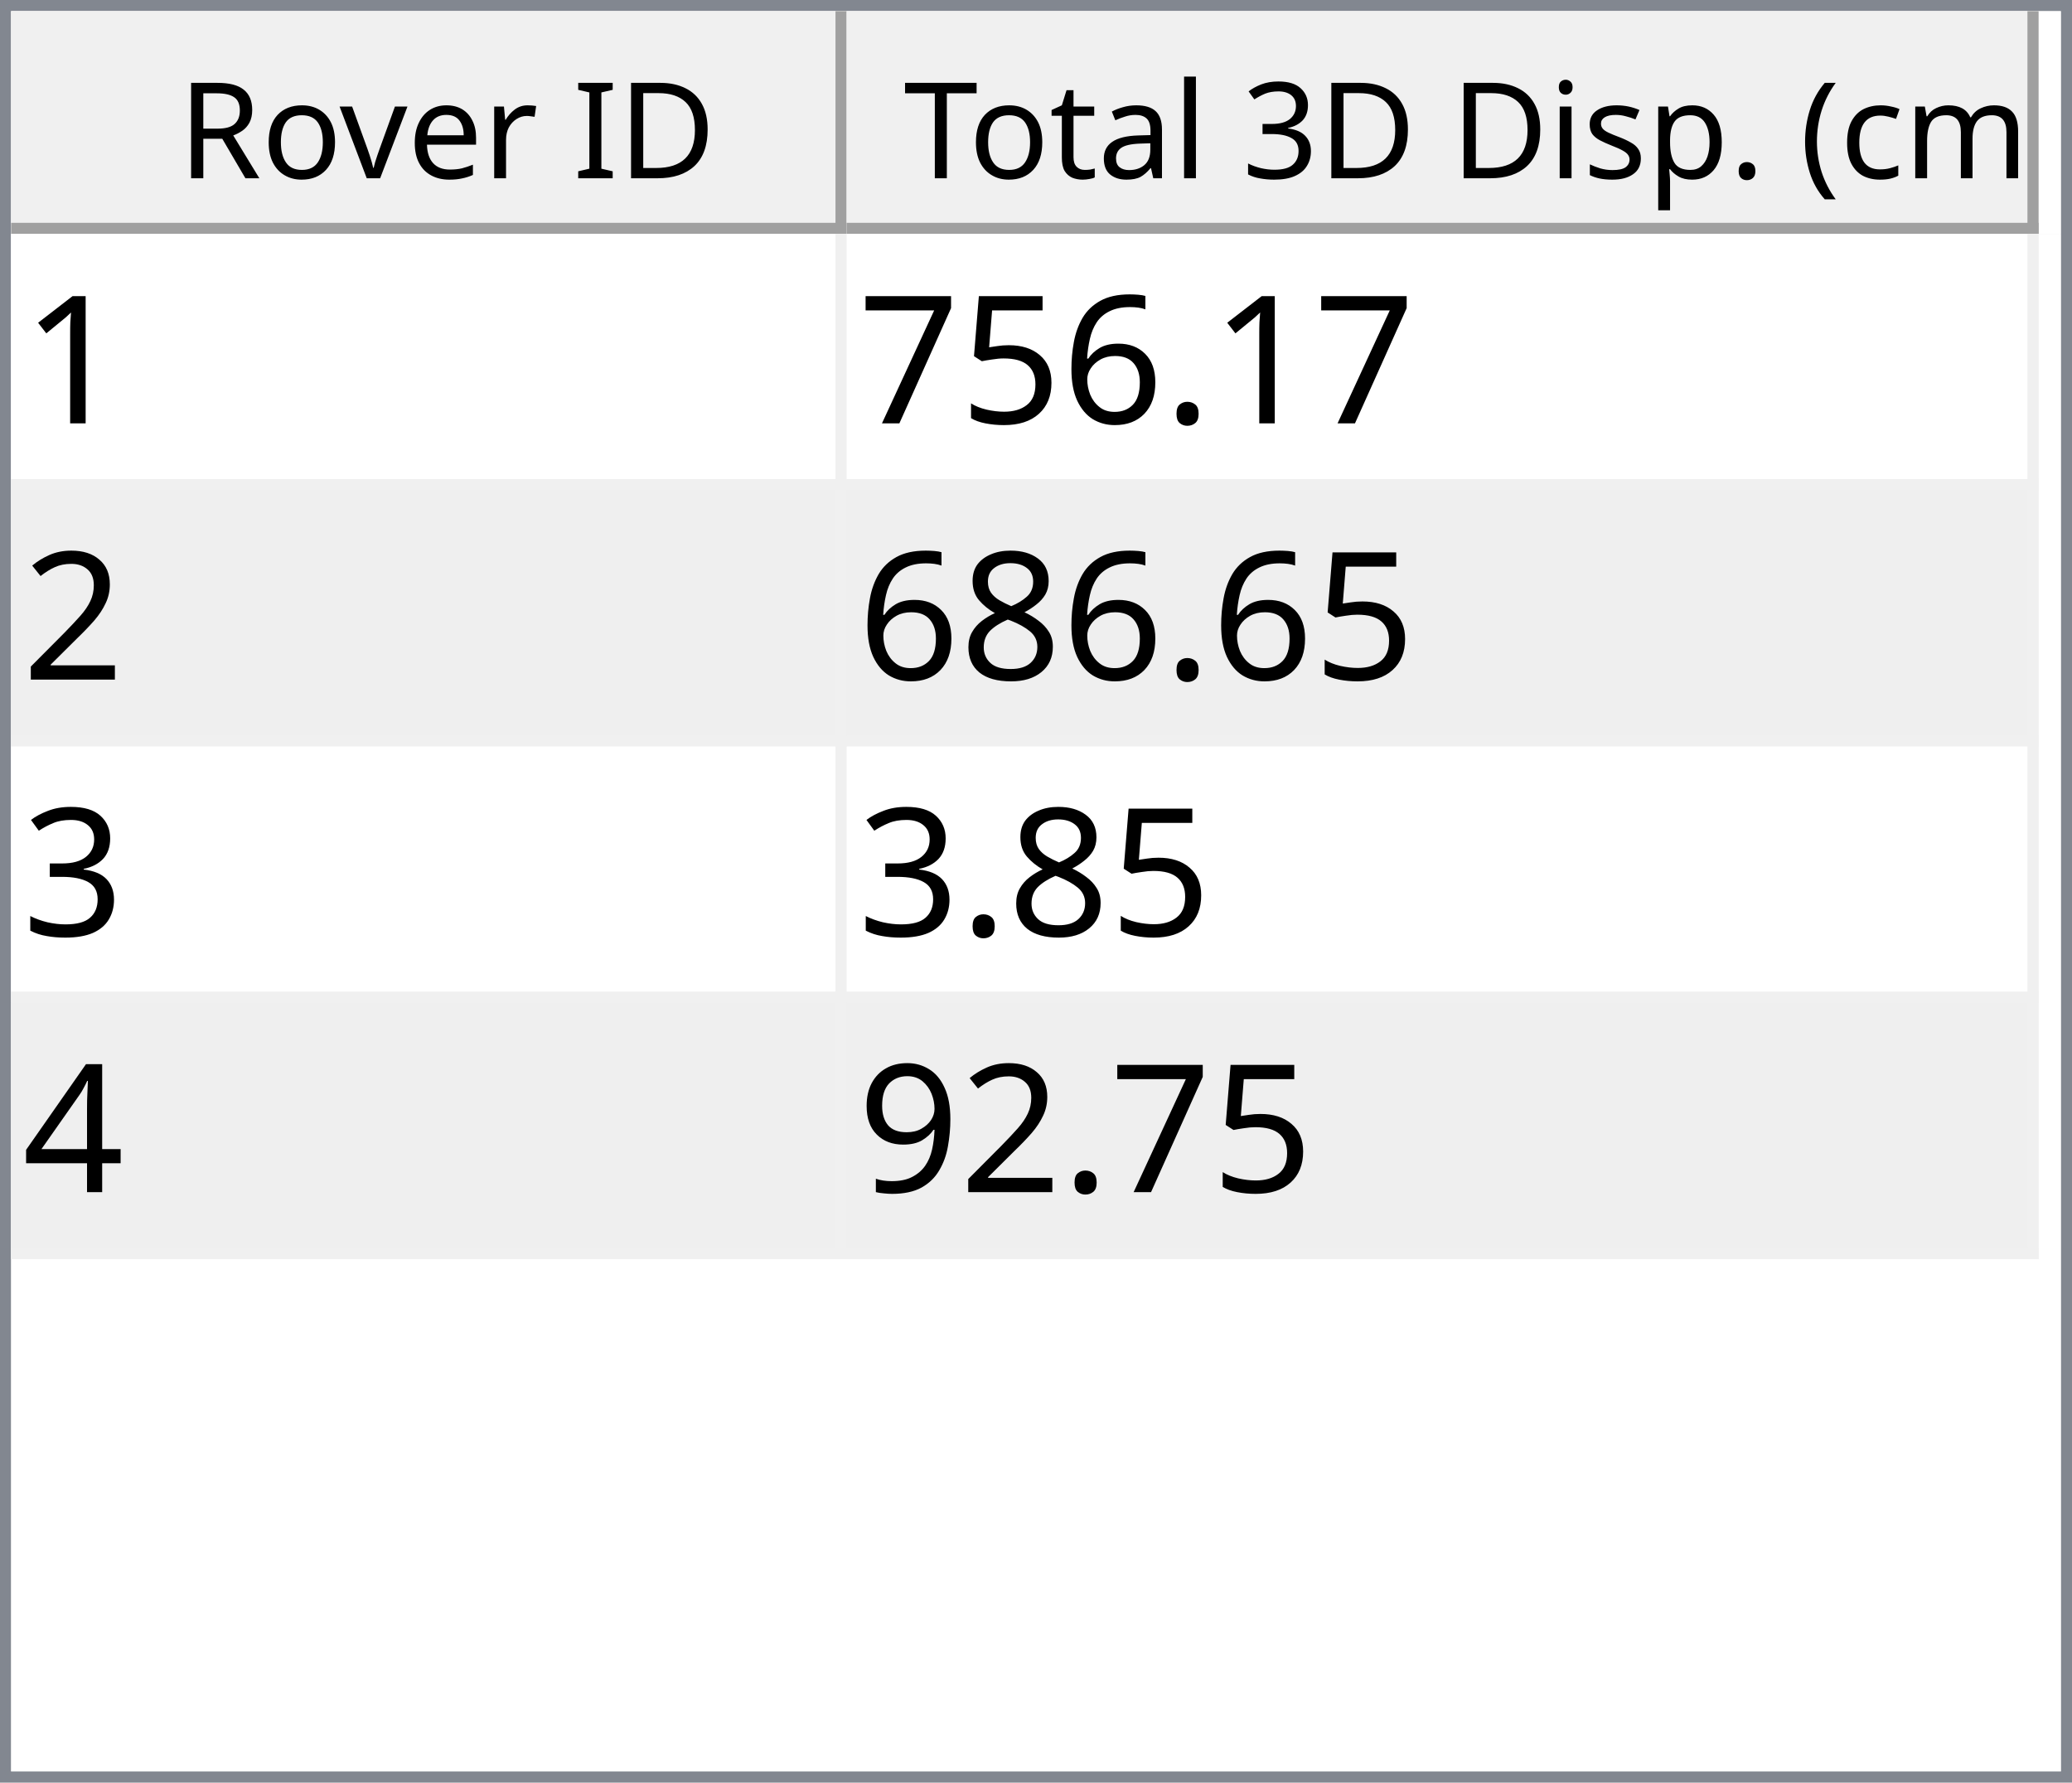
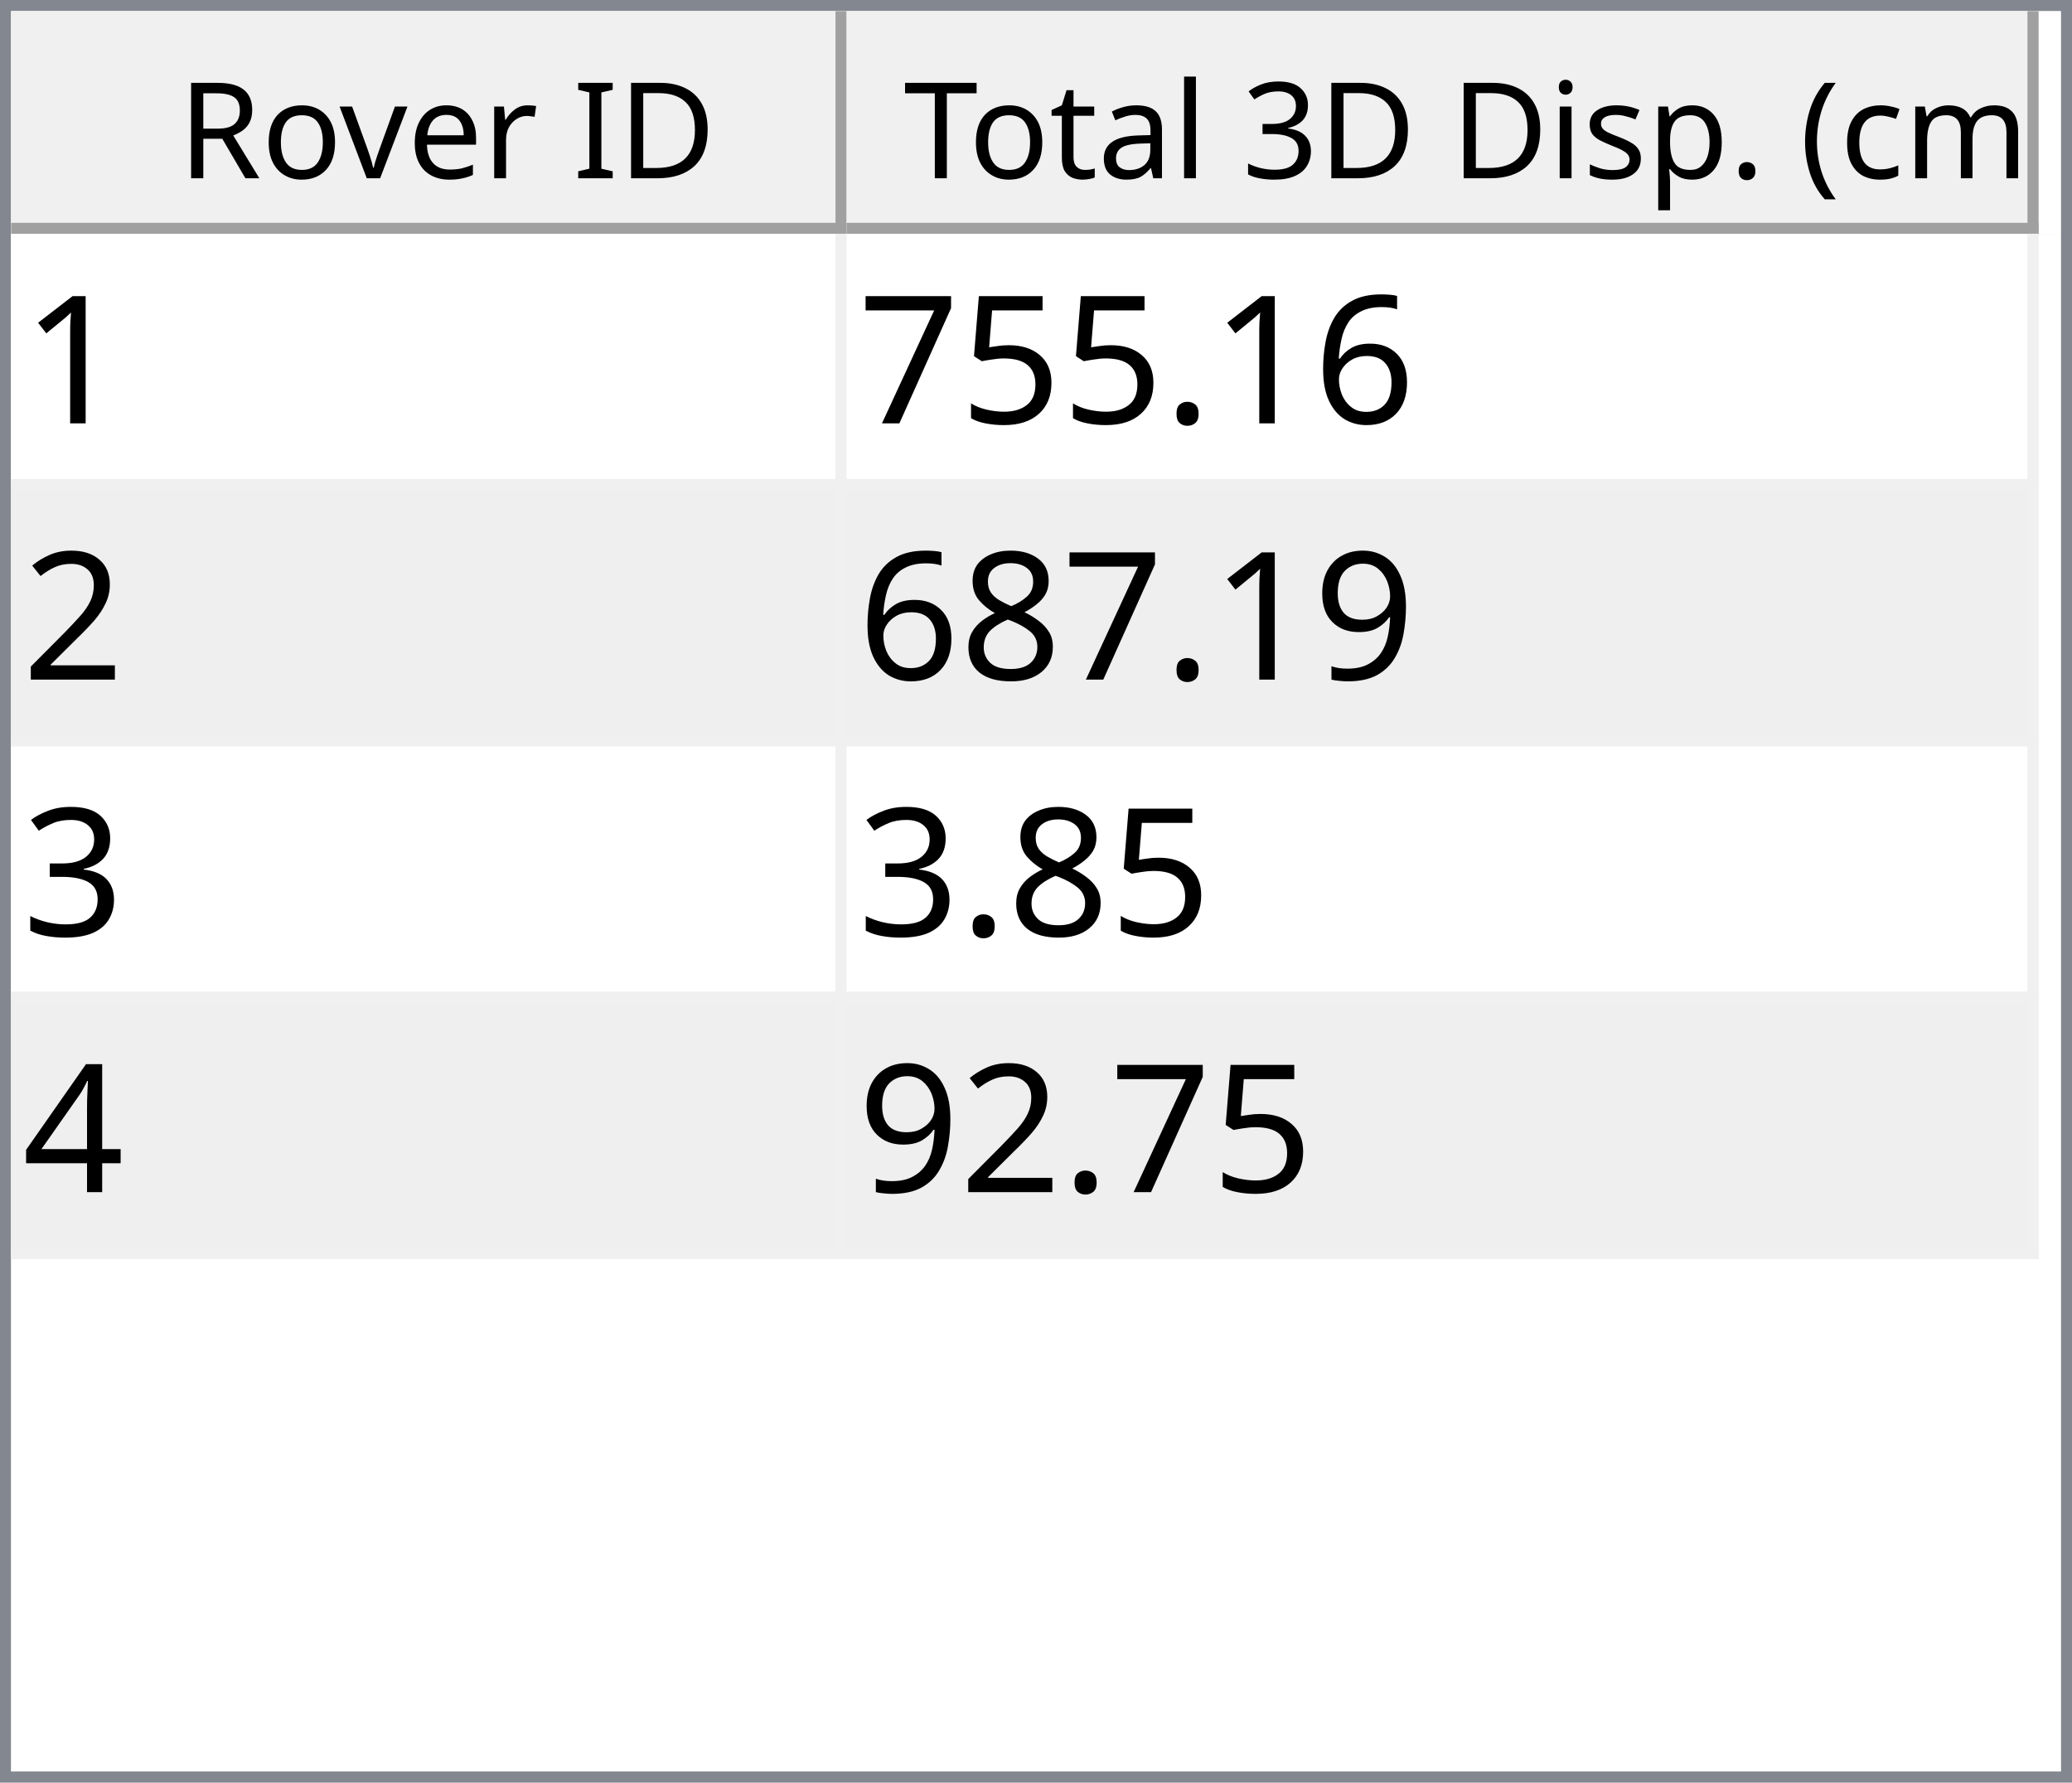
<svg xmlns="http://www.w3.org/2000/svg" style="fill-opacity:1; color-rendering:auto; color-interpolation:auto; text-rendering:auto; stroke:black; stroke-linecap:square; stroke-miterlimit:10; shape-rendering:auto; stroke-opacity:1; fill:black; stroke-dasharray:none; font-weight:normal; stroke-width:1; font-family:'Dialog'; font-style:normal; stroke-linejoin:miter; font-size:12px; stroke-dashoffset:0; image-rendering:auto;" width="186" height="160">
  <defs id="genericDefs" />
  <g>
    <defs id="defs1">
      <clipPath clipPathUnits="userSpaceOnUse" id="clipPath1">
        <path d="M0 0 L186 0 L186 160 L0 160 L0 0 Z" />
      </clipPath>
      <clipPath clipPathUnits="userSpaceOnUse" id="clipPath2">
        <path d="M0 0 L0 160 L186 160 L186 0 Z" />
      </clipPath>
      <clipPath clipPathUnits="userSpaceOnUse" id="clipPath3">
        <path d="M0 0 L0 20 L184 20 L184 0 Z" />
      </clipPath>
      <clipPath clipPathUnits="userSpaceOnUse" id="clipPath4">
        <path d="M0 0 L0 20 L75 20 L75 0 Z" />
      </clipPath>
      <clipPath clipPathUnits="userSpaceOnUse" id="clipPath5">
        <path d="M1 1 L1 19 L74 19 L74 1 Z" />
      </clipPath>
      <clipPath clipPathUnits="userSpaceOnUse" id="clipPath6">
        <path d="M0 0 L0 18 L73 18 L73 0 Z" />
      </clipPath>
      <clipPath clipPathUnits="userSpaceOnUse" id="clipPath7">
        <path d="M-0.5 -0.5 L-0.5 19.5 L74.5 19.5 L74.5 -0.5 Z" />
      </clipPath>
      <clipPath clipPathUnits="userSpaceOnUse" id="clipPath8">
        <path d="M0 0 L0 20 L107 20 L107 0 Z" />
      </clipPath>
      <clipPath clipPathUnits="userSpaceOnUse" id="clipPath9">
        <path d="M1 1 L1 19 L106 19 L106 1 Z" />
      </clipPath>
      <clipPath clipPathUnits="userSpaceOnUse" id="clipPath10">
        <path d="M0 0 L0 18 L105 18 L105 0 Z" />
      </clipPath>
      <clipPath clipPathUnits="userSpaceOnUse" id="clipPath11">
        <path d="M-0.5 -0.5 L-0.5 19.5 L106.5 19.5 L106.5 -0.5 Z" />
      </clipPath>
      <clipPath clipPathUnits="userSpaceOnUse" id="clipPath12">
        <path d="M0 0 L0 138 L184 138 L184 0 Z" />
      </clipPath>
      <clipPath clipPathUnits="userSpaceOnUse" id="clipPath13">
        <path d="M0 0 L0 92 L182 92 L182 0 Z" />
      </clipPath>
      <clipPath clipPathUnits="userSpaceOnUse" id="clipPath14">
        <path d="M-0.5 -0.5 L-0.5 91.5 L181.5 91.5 L181.5 -0.5 Z" />
      </clipPath>
      <clipPath clipPathUnits="userSpaceOnUse" id="clipPath15">
        <path d="M0 0 L0 22 L74 22 L74 0 Z" />
      </clipPath>
      <clipPath clipPathUnits="userSpaceOnUse" id="clipPath16">
        <path d="M0 0 L0 22 L106 22 L106 0 Z" />
      </clipPath>
      <font horiz-adv-x="64.551" id="font1">
        <font-face ascent="107.91" descent="25.098" units-per-em="100" style="font-style:normal; font-family:Segoe UI; font-weight:normal;" />
        <missing-glyph horiz-adv-x="64.551" d="M8.109 0 L8.109 68.266 L56.453 68.266 L56.453 0 L8.109 0 ZM15.328 7.234 L49.219 7.234 L49.219 61.031 L15.328 61.031 L15.328 7.234 Z" />
        <glyph unicode="D" horiz-adv-x="70.117" d="M9.188 0 L9.188 70.016 L28.516 70.016 Q65.531 70.016 65.531 35.891 Q65.531 19.672 55.25 9.836 Q44.969 0 27.734 0 L9.188 0 ZM17.391 62.594 L17.391 7.422 L27.828 7.422 Q41.609 7.422 49.273 14.797 Q56.938 22.172 56.938 35.688 Q56.938 62.594 28.328 62.594 L17.391 62.594 Z" />
        <glyph unicode="I" horiz-adv-x="26.611" d="M17.391 0 L9.188 0 L9.188 70.016 L17.391 70.016 L17.391 0 Z" />
        <glyph unicode=" " horiz-adv-x="27.393" d="" />
        <glyph unicode="r" horiz-adv-x="34.766" d="M34.188 41.891 Q32.078 43.5 28.125 43.5 Q23 43.5 19.555 38.672 Q16.109 33.844 16.109 25.484 L16.109 0 L8.109 0 L8.109 50 L16.109 50 L16.109 39.703 L16.312 39.703 Q18.016 44.969 21.531 47.922 Q25.047 50.875 29.391 50.875 Q32.516 50.875 34.188 50.203 L34.188 41.891 Z" />
        <glyph unicode="e" horiz-adv-x="52.295" d="M48.297 23 L12.984 23 Q13.188 14.656 17.484 10.109 Q21.781 5.562 29.297 5.562 Q37.75 5.562 44.828 11.141 L44.828 3.609 Q38.234 -1.172 27.391 -1.172 Q16.797 -1.172 10.742 5.641 Q4.688 12.453 4.688 24.812 Q4.688 36.469 11.305 43.82 Q17.922 51.172 27.734 51.172 Q37.547 51.172 42.922 44.828 Q48.297 38.484 48.297 27.203 L48.297 23 ZM40.094 29.781 Q40.047 36.719 36.75 40.578 Q33.453 44.438 27.594 44.438 Q21.922 44.438 17.969 40.383 Q14.016 36.328 13.094 29.781 L40.094 29.781 Z" />
        <glyph unicode="v" horiz-adv-x="47.9" d="M47.406 50 L27.484 0 L19.625 0 L0.688 50 L9.469 50 L22.172 13.672 Q23.578 9.672 23.922 6.688 L24.125 6.688 Q24.609 10.453 25.688 13.484 L38.969 50 L47.406 50 Z" />
        <glyph unicode="o" horiz-adv-x="58.594" d="M29 -1.172 Q17.922 -1.172 11.305 5.836 Q4.688 12.844 4.688 24.422 Q4.688 37.016 11.57 44.094 Q18.453 51.172 30.172 51.172 Q41.359 51.172 47.633 44.289 Q53.906 37.406 53.906 25.203 Q53.906 13.234 47.141 6.031 Q40.375 -1.172 29 -1.172 ZM29.594 44.438 Q21.875 44.438 17.383 39.188 Q12.891 33.938 12.891 24.703 Q12.891 15.828 17.43 10.695 Q21.969 5.562 29.594 5.562 Q37.359 5.562 41.531 10.594 Q45.703 15.625 45.703 24.906 Q45.703 34.281 41.531 39.359 Q37.359 44.438 29.594 44.438 Z" />
        <glyph unicode="R" horiz-adv-x="59.814" d="M59.375 0 L49.609 0 L37.891 19.625 Q36.281 22.359 34.766 24.289 Q33.25 26.219 31.664 27.438 Q30.078 28.656 28.25 29.219 Q26.422 29.781 24.125 29.781 L17.391 29.781 L17.391 0 L9.188 0 L9.188 70.016 L30.078 70.016 Q34.672 70.016 38.555 68.867 Q42.438 67.719 45.289 65.375 Q48.141 63.031 49.758 59.547 Q51.375 56.062 51.375 51.375 Q51.375 47.703 50.273 44.656 Q49.172 41.609 47.148 39.211 Q45.125 36.812 42.266 35.133 Q39.406 33.453 35.844 32.516 L35.844 32.328 Q37.594 31.547 38.891 30.547 Q40.188 29.547 41.359 28.18 Q42.531 26.812 43.68 25.078 Q44.828 23.344 46.234 21.047 L59.375 0 ZM17.391 62.594 L17.391 37.203 L28.516 37.203 Q31.594 37.203 34.203 38.133 Q36.812 39.062 38.719 40.797 Q40.625 42.531 41.703 45.047 Q42.781 47.562 42.781 50.688 Q42.781 56.297 39.141 59.445 Q35.5 62.594 28.609 62.594 L17.391 62.594 Z" />
        <glyph unicode=")" horiz-adv-x="30.176" d="M8.297 -15.922 L1.172 -15.922 Q16.406 2.344 16.406 26.812 Q16.406 51.469 1.078 70.016 L8.297 70.016 Q23.531 52.156 23.531 26.703 Q23.531 1.375 8.297 -15.922 Z" />
        <glyph unicode="m" horiz-adv-x="86.133" d="M79.109 0 L71.094 0 L71.094 28.719 Q71.094 37.016 68.531 40.727 Q65.969 44.438 59.906 44.438 Q54.781 44.438 51.195 39.75 Q47.609 35.062 47.609 28.516 L47.609 0 L39.594 0 L39.594 29.688 Q39.594 44.438 28.219 44.438 Q22.953 44.438 19.531 40.016 Q16.109 35.594 16.109 28.516 L16.109 0 L8.109 0 L8.109 50 L16.109 50 L16.109 42.094 L16.312 42.094 Q21.625 51.172 31.844 51.172 Q36.969 51.172 40.773 48.312 Q44.578 45.453 46 40.828 Q51.562 51.172 62.594 51.172 Q79.109 51.172 79.109 30.812 L79.109 0 Z" />
        <glyph unicode="c" horiz-adv-x="46.191" d="M42.188 2.297 Q36.422 -1.172 28.516 -1.172 Q17.828 -1.172 11.258 5.789 Q4.688 12.75 4.688 23.828 Q4.688 36.188 11.766 43.68 Q18.844 51.172 30.672 51.172 Q37.25 51.172 42.281 48.734 L42.281 40.531 Q36.719 44.438 30.375 44.438 Q22.703 44.438 17.797 38.945 Q12.891 33.453 12.891 24.516 Q12.891 15.719 17.508 10.641 Q22.125 5.562 29.891 5.562 Q36.422 5.562 42.188 9.906 L42.188 2.297 Z" />
        <glyph unicode="(" horiz-adv-x="30.176" d="M29.109 -15.922 L21.969 -15.922 Q6.844 1.375 6.844 26.703 Q6.844 52.156 21.969 70.016 L29.203 70.016 Q13.875 51.469 13.875 26.812 Q13.875 2.344 29.109 -15.922 Z" />
        <glyph unicode="." horiz-adv-x="21.68" d="M10.891 -1.078 Q8.641 -1.078 7.055 0.539 Q5.469 2.156 5.469 4.391 Q5.469 6.641 7.055 8.273 Q8.641 9.906 10.891 9.906 Q13.188 9.906 14.797 8.273 Q16.406 6.641 16.406 4.391 Q16.406 2.156 14.797 0.539 Q13.188 -1.078 10.891 -1.078 Z" />
        <glyph unicode="p" horiz-adv-x="58.789" d="M16.312 7.234 L16.109 7.234 L16.109 -23 L8.109 -23 L8.109 50 L16.109 50 L16.109 41.219 L16.312 41.219 Q22.219 51.172 33.594 51.172 Q43.266 51.172 48.688 44.461 Q54.109 37.75 54.109 26.469 Q54.109 13.922 48 6.375 Q41.891 -1.172 31.297 -1.172 Q21.578 -1.172 16.312 7.234 ZM16.109 27.391 L16.109 20.406 Q16.109 14.203 20.141 9.883 Q24.172 5.562 30.375 5.562 Q37.641 5.562 41.773 11.133 Q45.906 16.703 45.906 26.609 Q45.906 34.969 42.047 39.703 Q38.188 44.438 31.594 44.438 Q24.609 44.438 20.359 39.578 Q16.109 34.719 16.109 27.391 Z" />
        <glyph unicode="s" horiz-adv-x="42.432" d="M5.078 1.812 L5.078 10.406 Q11.625 5.562 19.484 5.562 Q30.031 5.562 30.031 12.594 Q30.031 14.594 29.125 15.992 Q28.219 17.391 26.68 18.461 Q25.141 19.531 23.07 20.383 Q21 21.234 18.609 22.172 Q15.281 23.484 12.766 24.828 Q10.25 26.172 8.57 27.859 Q6.891 29.547 6.031 31.695 Q5.172 33.844 5.172 36.719 Q5.172 40.234 6.789 42.945 Q8.406 45.656 11.086 47.484 Q13.766 49.312 17.211 50.242 Q20.656 51.172 24.312 51.172 Q30.812 51.172 35.938 48.922 L35.938 40.828 Q30.422 44.438 23.25 44.438 Q21 44.438 19.195 43.922 Q17.391 43.406 16.094 42.477 Q14.797 41.547 14.086 40.258 Q13.375 38.969 13.375 37.406 Q13.375 35.453 14.086 34.133 Q14.797 32.812 16.164 31.789 Q17.531 30.766 19.484 29.938 Q21.438 29.109 23.922 28.125 Q27.25 26.859 29.883 25.516 Q32.516 24.172 34.375 22.484 Q36.234 20.797 37.234 18.602 Q38.234 16.406 38.234 13.375 Q38.234 9.672 36.602 6.938 Q34.969 4.203 32.234 2.398 Q29.5 0.594 25.93 -0.289 Q22.359 -1.172 18.453 -1.172 Q10.75 -1.172 5.078 1.812 Z" />
        <glyph unicode="i" horiz-adv-x="24.219" d="M12.203 62.703 Q10.062 62.703 8.547 64.164 Q7.031 65.625 7.031 67.875 Q7.031 70.125 8.547 71.609 Q10.062 73.094 12.203 73.094 Q14.406 73.094 15.945 71.609 Q17.484 70.125 17.484 67.875 Q17.484 65.719 15.945 64.211 Q14.406 62.703 12.203 62.703 ZM16.109 0 L8.109 0 L8.109 50 L16.109 50 L16.109 0 Z" />
        <glyph unicode="3" horiz-adv-x="53.906" d="M46.531 19.828 Q46.531 15.094 44.75 11.211 Q42.969 7.328 39.719 4.57 Q36.469 1.812 31.93 0.297 Q27.391 -1.219 21.922 -1.219 Q11.922 -1.219 6 2.594 L6 11.188 Q13.094 5.609 22.219 5.609 Q25.875 5.609 28.828 6.539 Q31.781 7.469 33.906 9.227 Q36.031 10.984 37.18 13.477 Q38.328 15.969 38.328 19.094 Q38.328 32.812 18.797 32.812 L12.984 32.812 L12.984 39.594 L18.5 39.594 Q35.797 39.594 35.797 52.484 Q35.797 64.406 22.609 64.406 Q15.188 64.406 8.688 59.422 L8.688 67.188 Q15.375 71.188 24.609 71.188 Q29 71.188 32.57 69.969 Q36.141 68.75 38.68 66.555 Q41.219 64.359 42.609 61.281 Q44 58.203 44 54.5 Q44 40.672 30.031 36.719 L30.031 36.531 Q33.594 36.141 36.625 34.797 Q39.656 33.453 41.852 31.305 Q44.047 29.156 45.289 26.25 Q46.531 23.344 46.531 19.828 Z" />
        <glyph unicode="l" horiz-adv-x="24.219" d="M16.109 0 L8.109 0 L8.109 74.031 L16.109 74.031 L16.109 0 Z" />
        <glyph unicode="a" horiz-adv-x="50.879" d="M43.891 0 L35.891 0 L35.891 7.812 L35.688 7.812 Q30.469 -1.172 20.312 -1.172 Q12.844 -1.172 8.617 2.781 Q4.391 6.734 4.391 13.281 Q4.391 27.297 20.906 29.594 L35.891 31.688 Q35.891 44.438 25.594 44.438 Q16.547 44.438 9.281 38.281 L9.281 46.484 Q16.656 51.172 26.266 51.172 Q43.891 51.172 43.891 32.516 L43.891 0 ZM35.891 25.297 L23.828 23.641 Q18.266 22.859 15.43 20.875 Q12.594 18.891 12.594 13.875 Q12.594 10.203 15.211 7.883 Q17.828 5.562 22.172 5.562 Q28.125 5.562 32.008 9.742 Q35.891 13.922 35.891 20.312 L35.891 25.297 Z" />
        <glyph unicode="t" horiz-adv-x="33.887" d="M31.297 0.484 Q28.469 -1.078 23.828 -1.078 Q10.688 -1.078 10.688 13.578 L10.688 43.172 L2.094 43.172 L2.094 50 L10.688 50 L10.688 62.203 L18.703 64.797 L18.703 50 L31.297 50 L31.297 43.172 L18.703 43.172 L18.703 14.984 Q18.703 9.969 20.414 7.82 Q22.125 5.672 26.078 5.672 Q29.109 5.672 31.297 7.328 L31.297 0.484 Z" />
        <glyph unicode="T" horiz-adv-x="52.393" d="M50.594 62.594 L30.375 62.594 L30.375 0 L22.172 0 L22.172 62.594 L2 62.594 L2 70.016 L50.594 70.016 L50.594 62.594 Z" />
      </font>
      <font horiz-adv-x="75.0" id="font2">
        <font-face ascent="100.537" descent="21.973" units-per-em="100" style="font-style:normal; font-family:sans-serif; font-weight:normal;" />
        <missing-glyph horiz-adv-x="75.0" d="M12.5 0 L12.5 62.5 L62.5 62.5 L62.5 0 L12.5 0 ZM14.062 1.562 L60.938 1.562 L60.938 60.938 L14.062 60.938 L14.062 1.562 Z" />
        <glyph unicode="1" horiz-adv-x="55.615" d="M37.25 0 L28.469 0 L28.469 56 Q25.297 52.984 20.141 49.953 Q14.984 46.922 10.891 45.406 L10.891 53.906 Q18.266 57.375 23.781 62.305 Q29.297 67.234 31.594 71.875 L37.25 71.875 L37.25 0 Z" />
+         <glyph unicode="6" horiz-adv-x="55.615" d="M49.75 54.047 L41.016 53.375 Q39.844 58.547 37.703 60.891 Q34.125 64.656 28.906 64.656 Q24.703 64.656 21.531 62.312 Q17.391 59.281 14.992 53.469 Q12.594 47.656 12.5 36.922 Q15.672 41.75 20.266 44.094 Q24.859 46.438 29.891 46.438 Q38.672 46.438 44.852 39.969 Q51.031 33.5 51.031 23.25 Q51.031 16.5 48.125 10.719 Q45.219 4.938 40.141 1.859 Q35.062 -1.219 28.609 -1.219 Q17.625 -1.219 10.695 6.859 Q3.766 14.938 3.766 33.5 Q3.766 54.25 11.422 63.672 Q18.109 71.875 29.438 71.875 Q37.891 71.875 43.289 67.141 Q48.688 62.406 49.75 54.047 ZM13.875 23.188 Q13.875 18.656 15.797 14.508 Q17.719 10.359 21.188 8.18 Q24.656 6 28.469 6 Q34.031 6 38.039 10.492 Q42.047 14.984 42.047 22.703 Q42.047 30.125 38.086 34.398 Q34.125 38.672 28.125 38.672 Q22.172 38.672 18.023 34.398 Q13.875 30.125 13.875 23.188 Z" />
        <glyph unicode="." horiz-adv-x="27.783" d="M9.078 0 L9.078 10.016 L19.094 10.016 L19.094 0 L9.078 0 Z" />
-         <glyph unicode="6" horiz-adv-x="55.615" d="M49.75 54.047 L41.016 53.375 Q39.844 58.547 37.703 60.891 Q34.125 64.656 28.906 64.656 Q24.703 64.656 21.531 62.312 Q17.391 59.281 14.992 53.469 Q12.594 47.656 12.5 36.922 Q15.672 41.75 20.266 44.094 Q24.859 46.438 29.891 46.438 Q38.672 46.438 44.852 39.969 Q51.031 33.5 51.031 23.25 Q51.031 16.5 48.125 10.719 Q45.219 4.938 40.141 1.859 Q35.062 -1.219 28.609 -1.219 Q17.625 -1.219 10.695 6.859 Q3.766 14.938 3.766 33.5 Q3.766 54.25 11.422 63.672 Q18.109 71.875 29.438 71.875 Q37.891 71.875 43.289 67.141 Q48.688 62.406 49.75 54.047 ZM13.875 23.188 Q13.875 18.656 15.797 14.508 Q17.719 10.359 21.188 8.18 Q24.656 6 28.469 6 Q34.031 6 38.039 10.492 Q42.047 14.984 42.047 22.703 Q42.047 30.125 38.086 34.398 Q34.125 38.672 28.125 38.672 Q22.172 38.672 18.023 34.398 Q13.875 30.125 13.875 23.188 Z" />
        <glyph unicode="5" horiz-adv-x="55.615" d="M4.156 18.75 L13.375 19.531 Q14.406 12.797 18.141 9.398 Q21.875 6 27.156 6 Q33.5 6 37.891 10.789 Q42.281 15.578 42.281 23.484 Q42.281 31 38.062 35.352 Q33.844 39.703 27 39.703 Q22.75 39.703 19.336 37.773 Q15.922 35.844 13.969 32.766 L5.719 33.844 L12.641 70.609 L48.25 70.609 L48.25 62.203 L19.672 62.203 L15.828 42.969 Q22.266 47.469 29.344 47.469 Q38.719 47.469 45.164 40.969 Q51.609 34.469 51.609 24.266 Q51.609 14.547 45.953 7.469 Q39.062 -1.219 27.156 -1.219 Q17.391 -1.219 11.211 4.25 Q5.031 9.719 4.156 18.75 Z" />
        <glyph unicode="7" horiz-adv-x="55.615" d="M4.734 62.203 L4.734 70.656 L51.078 70.656 L51.078 63.812 Q44.234 56.547 37.523 44.484 Q30.812 32.422 27.156 19.672 Q24.516 10.688 23.781 0 L14.75 0 Q14.891 8.453 18.062 20.414 Q21.234 32.375 27.172 43.484 Q33.109 54.594 39.797 62.203 L4.734 62.203 Z" />
        <glyph unicode="2" horiz-adv-x="55.615" d="M50.344 8.453 L50.344 0 L3.031 0 Q2.938 3.172 4.047 6.109 Q5.859 10.938 9.836 15.625 Q13.812 20.312 21.344 26.469 Q33.016 36.031 37.117 41.625 Q41.219 47.219 41.219 52.203 Q41.219 57.422 37.477 61.008 Q33.734 64.594 27.734 64.594 Q21.391 64.594 17.578 60.789 Q13.766 56.984 13.719 50.25 L4.688 51.172 Q5.609 61.281 11.664 66.578 Q17.719 71.875 27.938 71.875 Q38.234 71.875 44.242 66.164 Q50.25 60.453 50.25 52 Q50.25 47.703 48.492 43.555 Q46.734 39.406 42.656 34.812 Q38.578 30.219 29.109 22.219 Q21.188 15.578 18.945 13.211 Q16.703 10.844 15.234 8.453 L50.344 8.453 Z" />
+         <glyph unicode="9" horiz-adv-x="55.615" d="M5.469 16.547 L13.922 17.328 Q14.984 11.375 18.016 8.688 Q21.047 6 25.781 6 Q29.828 6 32.883 7.859 Q35.938 9.719 37.891 12.82 Q39.844 15.922 41.164 21.195 Q42.484 26.469 42.484 31.938 Q42.484 32.516 42.438 33.688 Q39.797 29.5 35.234 26.883 Q30.672 24.266 25.344 24.266 Q16.453 24.266 10.305 30.711 Q4.156 37.156 4.156 47.703 Q4.156 58.594 10.578 65.234 Q17 71.875 26.656 71.875 Q33.641 71.875 39.43 68.117 Q45.219 64.359 48.219 57.398 Q51.219 50.438 51.219 37.25 Q51.219 23.531 48.242 15.406 Q45.266 7.281 39.383 3.031 Q33.5 -1.219 25.594 -1.219 Q17.188 -1.219 11.867 3.445 Q6.547 8.109 5.469 16.547 ZM41.453 48.141 Q41.453 55.719 37.43 60.156 Q33.406 64.594 27.734 64.594 Q21.875 64.594 17.531 59.812 Q13.188 55.031 13.188 47.406 Q13.188 40.578 17.312 36.305 Q21.438 32.031 27.484 32.031 Q33.594 32.031 37.523 36.305 Q41.453 40.578 41.453 48.141 Z" />
        <glyph unicode="8" horiz-adv-x="55.615" d="M17.672 38.812 Q12.203 40.828 9.57 44.539 Q6.938 48.25 6.938 53.422 Q6.938 61.234 12.555 66.555 Q18.172 71.875 27.484 71.875 Q36.859 71.875 42.578 66.43 Q48.297 60.984 48.297 53.172 Q48.297 48.188 45.68 44.508 Q43.062 40.828 37.75 38.812 Q44.344 36.672 47.781 31.883 Q51.219 27.094 51.219 20.453 Q51.219 11.281 44.727 5.031 Q38.234 -1.219 27.641 -1.219 Q17.047 -1.219 10.547 5.055 Q4.047 11.328 4.047 20.703 Q4.047 27.688 7.594 32.398 Q11.141 37.109 17.672 38.812 ZM15.922 53.719 Q15.922 48.641 19.195 45.414 Q22.469 42.188 27.688 42.188 Q32.766 42.188 36.016 45.383 Q39.266 48.578 39.266 53.219 Q39.266 58.062 35.914 61.359 Q32.562 64.656 27.594 64.656 Q22.562 64.656 19.242 61.43 Q15.922 58.203 15.922 53.719 ZM13.094 20.656 Q13.094 16.891 14.875 13.375 Q16.656 9.859 20.172 7.93 Q23.688 6 27.734 6 Q34.031 6 38.133 10.055 Q42.234 14.109 42.234 20.359 Q42.234 26.703 38.016 30.859 Q33.797 35.016 27.438 35.016 Q21.234 35.016 17.164 30.914 Q13.094 26.812 13.094 20.656 Z" />
        <glyph unicode="3" horiz-adv-x="55.615" d="M4.203 18.891 L12.984 20.062 Q14.5 12.594 18.141 9.297 Q21.781 6 27 6 Q33.203 6 37.477 10.297 Q41.75 14.594 41.75 20.953 Q41.75 27 37.797 30.93 Q33.844 34.859 27.734 34.859 Q25.25 34.859 21.531 33.891 L22.516 41.609 Q23.391 41.5 23.922 41.5 Q29.547 41.5 34.039 44.43 Q38.531 47.359 38.531 53.469 Q38.531 58.297 35.258 61.477 Q31.984 64.656 26.812 64.656 Q21.688 64.656 18.266 61.43 Q14.844 58.203 13.875 51.766 L5.078 53.328 Q6.688 62.156 12.398 67.016 Q18.109 71.875 26.609 71.875 Q32.469 71.875 37.398 69.359 Q42.328 66.844 44.945 62.5 Q47.562 58.156 47.562 53.266 Q47.562 48.641 45.07 44.828 Q42.578 41.016 37.703 38.766 Q44.047 37.312 47.562 32.695 Q51.078 28.078 51.078 21.141 Q51.078 11.766 44.242 5.25 Q37.406 -1.266 26.953 -1.266 Q17.531 -1.266 11.305 4.352 Q5.078 9.969 4.203 18.891 Z" />
        <glyph unicode="4" horiz-adv-x="55.615" d="M32.328 0 L32.328 17.141 L1.266 17.141 L1.266 25.203 L33.938 71.578 L41.109 71.578 L41.109 25.203 L50.781 25.203 L50.781 17.141 L41.109 17.141 L41.109 0 L32.328 0 ZM32.328 25.203 L32.328 57.469 L9.906 25.203 L32.328 25.203 Z" />
-         <glyph unicode="9" horiz-adv-x="55.615" d="M5.469 16.547 L13.922 17.328 Q14.984 11.375 18.016 8.688 Q21.047 6 25.781 6 Q29.828 6 32.883 7.859 Q35.938 9.719 37.891 12.82 Q39.844 15.922 41.164 21.195 Q42.484 26.469 42.484 31.938 Q42.484 32.516 42.438 33.688 Q39.797 29.5 35.234 26.883 Q30.672 24.266 25.344 24.266 Q16.453 24.266 10.305 30.711 Q4.156 37.156 4.156 47.703 Q4.156 58.594 10.578 65.234 Q17 71.875 26.656 71.875 Q33.641 71.875 39.43 68.117 Q45.219 64.359 48.219 57.398 Q51.219 50.438 51.219 37.25 Q51.219 23.531 48.242 15.406 Q45.266 7.281 39.383 3.031 Q33.5 -1.219 25.594 -1.219 Q17.188 -1.219 11.867 3.445 Q6.547 8.109 5.469 16.547 ZM41.453 48.141 Q41.453 55.719 37.43 60.156 Q33.406 64.594 27.734 64.594 Q21.875 64.594 17.531 59.812 Q13.188 55.031 13.188 47.406 Q13.188 40.578 17.312 36.305 Q21.438 32.031 27.484 32.031 Q33.594 32.031 37.523 36.305 Q41.453 40.578 41.453 48.141 Z" />
      </font>
    </defs>
    <g style="fill:white; stroke:white;">
      <rect x="0" y="0" width="186" style="clip-path:url(#clipPath1); stroke:none;" height="160" />
    </g>
    <g style="fill:white; text-rendering:optimizeSpeed; color-rendering:optimizeSpeed; image-rendering:optimizeSpeed; shape-rendering:crispEdges; stroke:white; color-interpolation:sRGB;">
      <rect x="0" width="186" height="160" y="0" style="stroke:none;" />
      <path style="stroke:none;" d="M0 160 L186 160 L186 0 L0 0 Z" />
    </g>
    <g style="fill:rgb(240,240,240); font-family:'Segoe UI'; stroke:rgb(240,240,240);">
      <rect x="0" y="0" width="186" style="clip-path:url(#clipPath2); stroke:none;" height="160" />
    </g>
    <g style="fill:rgb(130,135,144); font-family:'Segoe UI'; stroke:rgb(130,135,144);">
      <path d="M0 0 L186 0 L186 160 L0 160 L0 0 ZM1 1 L185 1 L185 159 L1 159 L1 1 Z" style="fill-rule:evenodd; clip-path:url(#clipPath2); stroke:none;" />
    </g>
    <g style="fill:white; font-family:'Segoe UI'; stroke:white;" transform="translate(1,1)">
      <rect x="0" y="0" width="184" style="clip-path:url(#clipPath3); stroke:none;" height="20" />
    </g>
    <g style="fill:rgb(240,240,240); font-family:'Segoe UI'; stroke:rgb(240,240,240);" transform="translate(1,1)">
      <rect x="0" y="0" width="75" style="clip-path:url(#clipPath4); stroke:none;" height="20" />
    </g>
    <g style="font-family:'Segoe UI';" transform="translate(2,2)">
      <text x="14" xml:space="preserve" y="14" style="clip-path:url(#clipPath6); stroke:none;">Rover ID</text>
    </g>
    <g style="fill:rgb(160,160,160); font-family:'Segoe UI'; stroke:rgb(160,160,160); stroke-linejoin:bevel;" transform="translate(1.5,1.5)">
      <line x1="74" x2="74" y1="0" style="fill:none; clip-path:url(#clipPath7);" y2="19" />
    </g>
    <g style="fill:rgb(160,160,160); font-family:'Segoe UI'; stroke:rgb(160,160,160); stroke-linejoin:bevel;" transform="matrix(1,0,0,1,1,1) translate(0.5,0.5)">
      <line x1="0" x2="74" y1="19" style="fill:none; clip-path:url(#clipPath7);" y2="19" />
    </g>
    <g style="fill:rgb(240,240,240); font-family:'Segoe UI'; stroke:rgb(240,240,240);" transform="translate(76,1)">
      <rect x="0" y="0" width="107" style="clip-path:url(#clipPath8); stroke:none;" height="20" />
    </g>
    <g style="font-family:'Segoe UI';" transform="translate(77,2)">
      <text x="1" xml:space="preserve" y="14" style="clip-path:url(#clipPath10); stroke:none;"> Total 3D Disp. (cm)</text>
    </g>
    <g style="fill:rgb(160,160,160); font-family:'Segoe UI'; stroke:rgb(160,160,160); stroke-linejoin:bevel;" transform="translate(76.5,1.5)">
      <line x1="106" x2="106" y1="0" style="fill:none; clip-path:url(#clipPath11);" y2="19" />
    </g>
    <g style="fill:rgb(160,160,160); font-family:'Segoe UI'; stroke:rgb(160,160,160); stroke-linejoin:bevel;" transform="matrix(1,0,0,1,76,1) translate(0.5,0.5)">
      <line x1="0" x2="106" y1="19" style="fill:none; clip-path:url(#clipPath11);" y2="19" />
    </g>
    <g style="fill:white; font-family:'Segoe UI'; stroke:white;" transform="translate(1,21)">
      <rect x="0" y="0" width="184" style="clip-path:url(#clipPath12); stroke:none;" height="138" />
    </g>
    <g style="fill:rgb(240,240,240); font-size:16px; font-family:sans-serif; stroke:rgb(240,240,240);" transform="translate(1,21)">
      <rect x="0" y="0" width="182" style="clip-path:url(#clipPath13); stroke:none;" height="92" />
      <line transform="translate(0.5,0.5)" x1="0" x2="181" y1="22" style="clip-path:url(#clipPath14); fill:none; stroke-linejoin:bevel;" y2="22" />
    </g>
    <g transform="matrix(1,0,0,1,1,21) translate(0.5,0.5)" style="fill:rgb(240,240,240); font-size:16px; font-family:sans-serif; stroke:rgb(240,240,240); stroke-linejoin:bevel;">
      <line x1="0" x2="181" y1="45" style="fill:none; clip-path:url(#clipPath14);" y2="45" />
    </g>
    <g transform="matrix(1,0,0,1,1,21) translate(0.5,0.5)" style="fill:rgb(240,240,240); font-size:16px; font-family:sans-serif; stroke:rgb(240,240,240); stroke-linejoin:bevel;">
      <line x1="0" x2="181" y1="68" style="fill:none; clip-path:url(#clipPath14);" y2="68" />
    </g>
    <g transform="matrix(1,0,0,1,1,21) translate(0.5,0.5)" style="fill:rgb(240,240,240); font-size:16px; font-family:sans-serif; stroke:rgb(240,240,240); stroke-linejoin:bevel;">
      <line x1="0" x2="181" y1="91" style="fill:none; clip-path:url(#clipPath14);" y2="91" />
    </g>
    <g transform="matrix(1,0,0,1,1,21) translate(0.5,0.5)" style="fill:rgb(240,240,240); font-size:16px; font-family:sans-serif; stroke:rgb(240,240,240); stroke-linejoin:bevel;">
      <line x1="74" x2="74" y1="0" style="fill:none; clip-path:url(#clipPath14);" y2="91" />
    </g>
    <g transform="matrix(1,0,0,1,1,21) translate(0.5,0.5)" style="fill:rgb(240,240,240); font-size:16px; font-family:sans-serif; stroke:rgb(240,240,240); stroke-linejoin:bevel;">
      <line x1="181" x2="181" y1="0" style="fill:none; clip-path:url(#clipPath14);" y2="91" />
    </g>
    <g style="fill:white; font-size:16px; font-family:sans-serif; stroke:white;" transform="matrix(1,0,0,1,1,21)">
      <rect x="0" y="0" width="74" style="clip-path:url(#clipPath15); stroke:none;" height="22" />
      <text x="1" y="17" style="fill:black; clip-path:url(#clipPath15); stroke:none;" xml:space="preserve">1</text>
    </g>
    <g style="fill:white; font-size:16px; font-family:sans-serif; stroke:white;" transform="matrix(1,0,0,1,1,21) translate(75,0)">
      <rect x="0" y="0" width="106" style="clip-path:url(#clipPath16); stroke:none;" height="22" />
-       <text x="1" y="17" style="fill:black; clip-path:url(#clipPath16); stroke:none;" xml:space="preserve">756.17</text>
+       <text x="1" y="17" style="fill:black; clip-path:url(#clipPath16); stroke:none;" xml:space="preserve">755.16</text>
    </g>
    <g style="fill:rgb(239,239,239); font-size:16px; font-family:sans-serif; stroke:rgb(239,239,239);" transform="matrix(1,0,0,1,1,21) translate(0,23)">
      <rect x="0" y="0" width="74" style="clip-path:url(#clipPath15); stroke:none;" height="22" />
      <text x="1" y="17" style="fill:black; clip-path:url(#clipPath15); stroke:none;" xml:space="preserve">2</text>
    </g>
    <g style="fill:rgb(239,239,239); font-size:16px; font-family:sans-serif; stroke:rgb(239,239,239);" transform="matrix(1,0,0,1,1,21) translate(75,23)">
      <rect x="0" y="0" width="106" style="clip-path:url(#clipPath16); stroke:none;" height="22" />
-       <text x="1" y="17" style="fill:black; clip-path:url(#clipPath16); stroke:none;" xml:space="preserve">686.65</text>
+       <text x="1" y="17" style="fill:black; clip-path:url(#clipPath16); stroke:none;" xml:space="preserve">687.19</text>
    </g>
    <g style="fill:white; font-size:16px; font-family:sans-serif; stroke:white;" transform="matrix(1,0,0,1,1,21) translate(0,46)">
      <rect x="0" y="0" width="74" style="clip-path:url(#clipPath15); stroke:none;" height="22" />
      <text x="1" y="17" style="fill:black; clip-path:url(#clipPath15); stroke:none;" xml:space="preserve">3</text>
    </g>
    <g style="fill:white; font-size:16px; font-family:sans-serif; stroke:white;" transform="matrix(1,0,0,1,1,21) translate(75,46)">
      <rect x="0" y="0" width="106" style="clip-path:url(#clipPath16); stroke:none;" height="22" />
      <text x="1" y="17" style="fill:black; clip-path:url(#clipPath16); stroke:none;" xml:space="preserve">3.85</text>
    </g>
    <g style="fill:rgb(239,239,239); font-size:16px; font-family:sans-serif; stroke:rgb(239,239,239);" transform="matrix(1,0,0,1,1,21) translate(0,69)">
      <rect x="0" y="0" width="74" style="clip-path:url(#clipPath15); stroke:none;" height="22" />
      <text x="1" y="17" style="fill:black; clip-path:url(#clipPath15); stroke:none;" xml:space="preserve">4</text>
    </g>
    <g style="fill:rgb(239,239,239); font-size:16px; font-family:sans-serif; stroke:rgb(239,239,239);" transform="matrix(1,0,0,1,1,21) translate(75,69)">
      <rect x="0" y="0" width="106" style="clip-path:url(#clipPath16); stroke:none;" height="22" />
      <text x="1" y="17" style="fill:black; clip-path:url(#clipPath16); stroke:none;" xml:space="preserve">92.75</text>
    </g>
  </g>
</svg>
